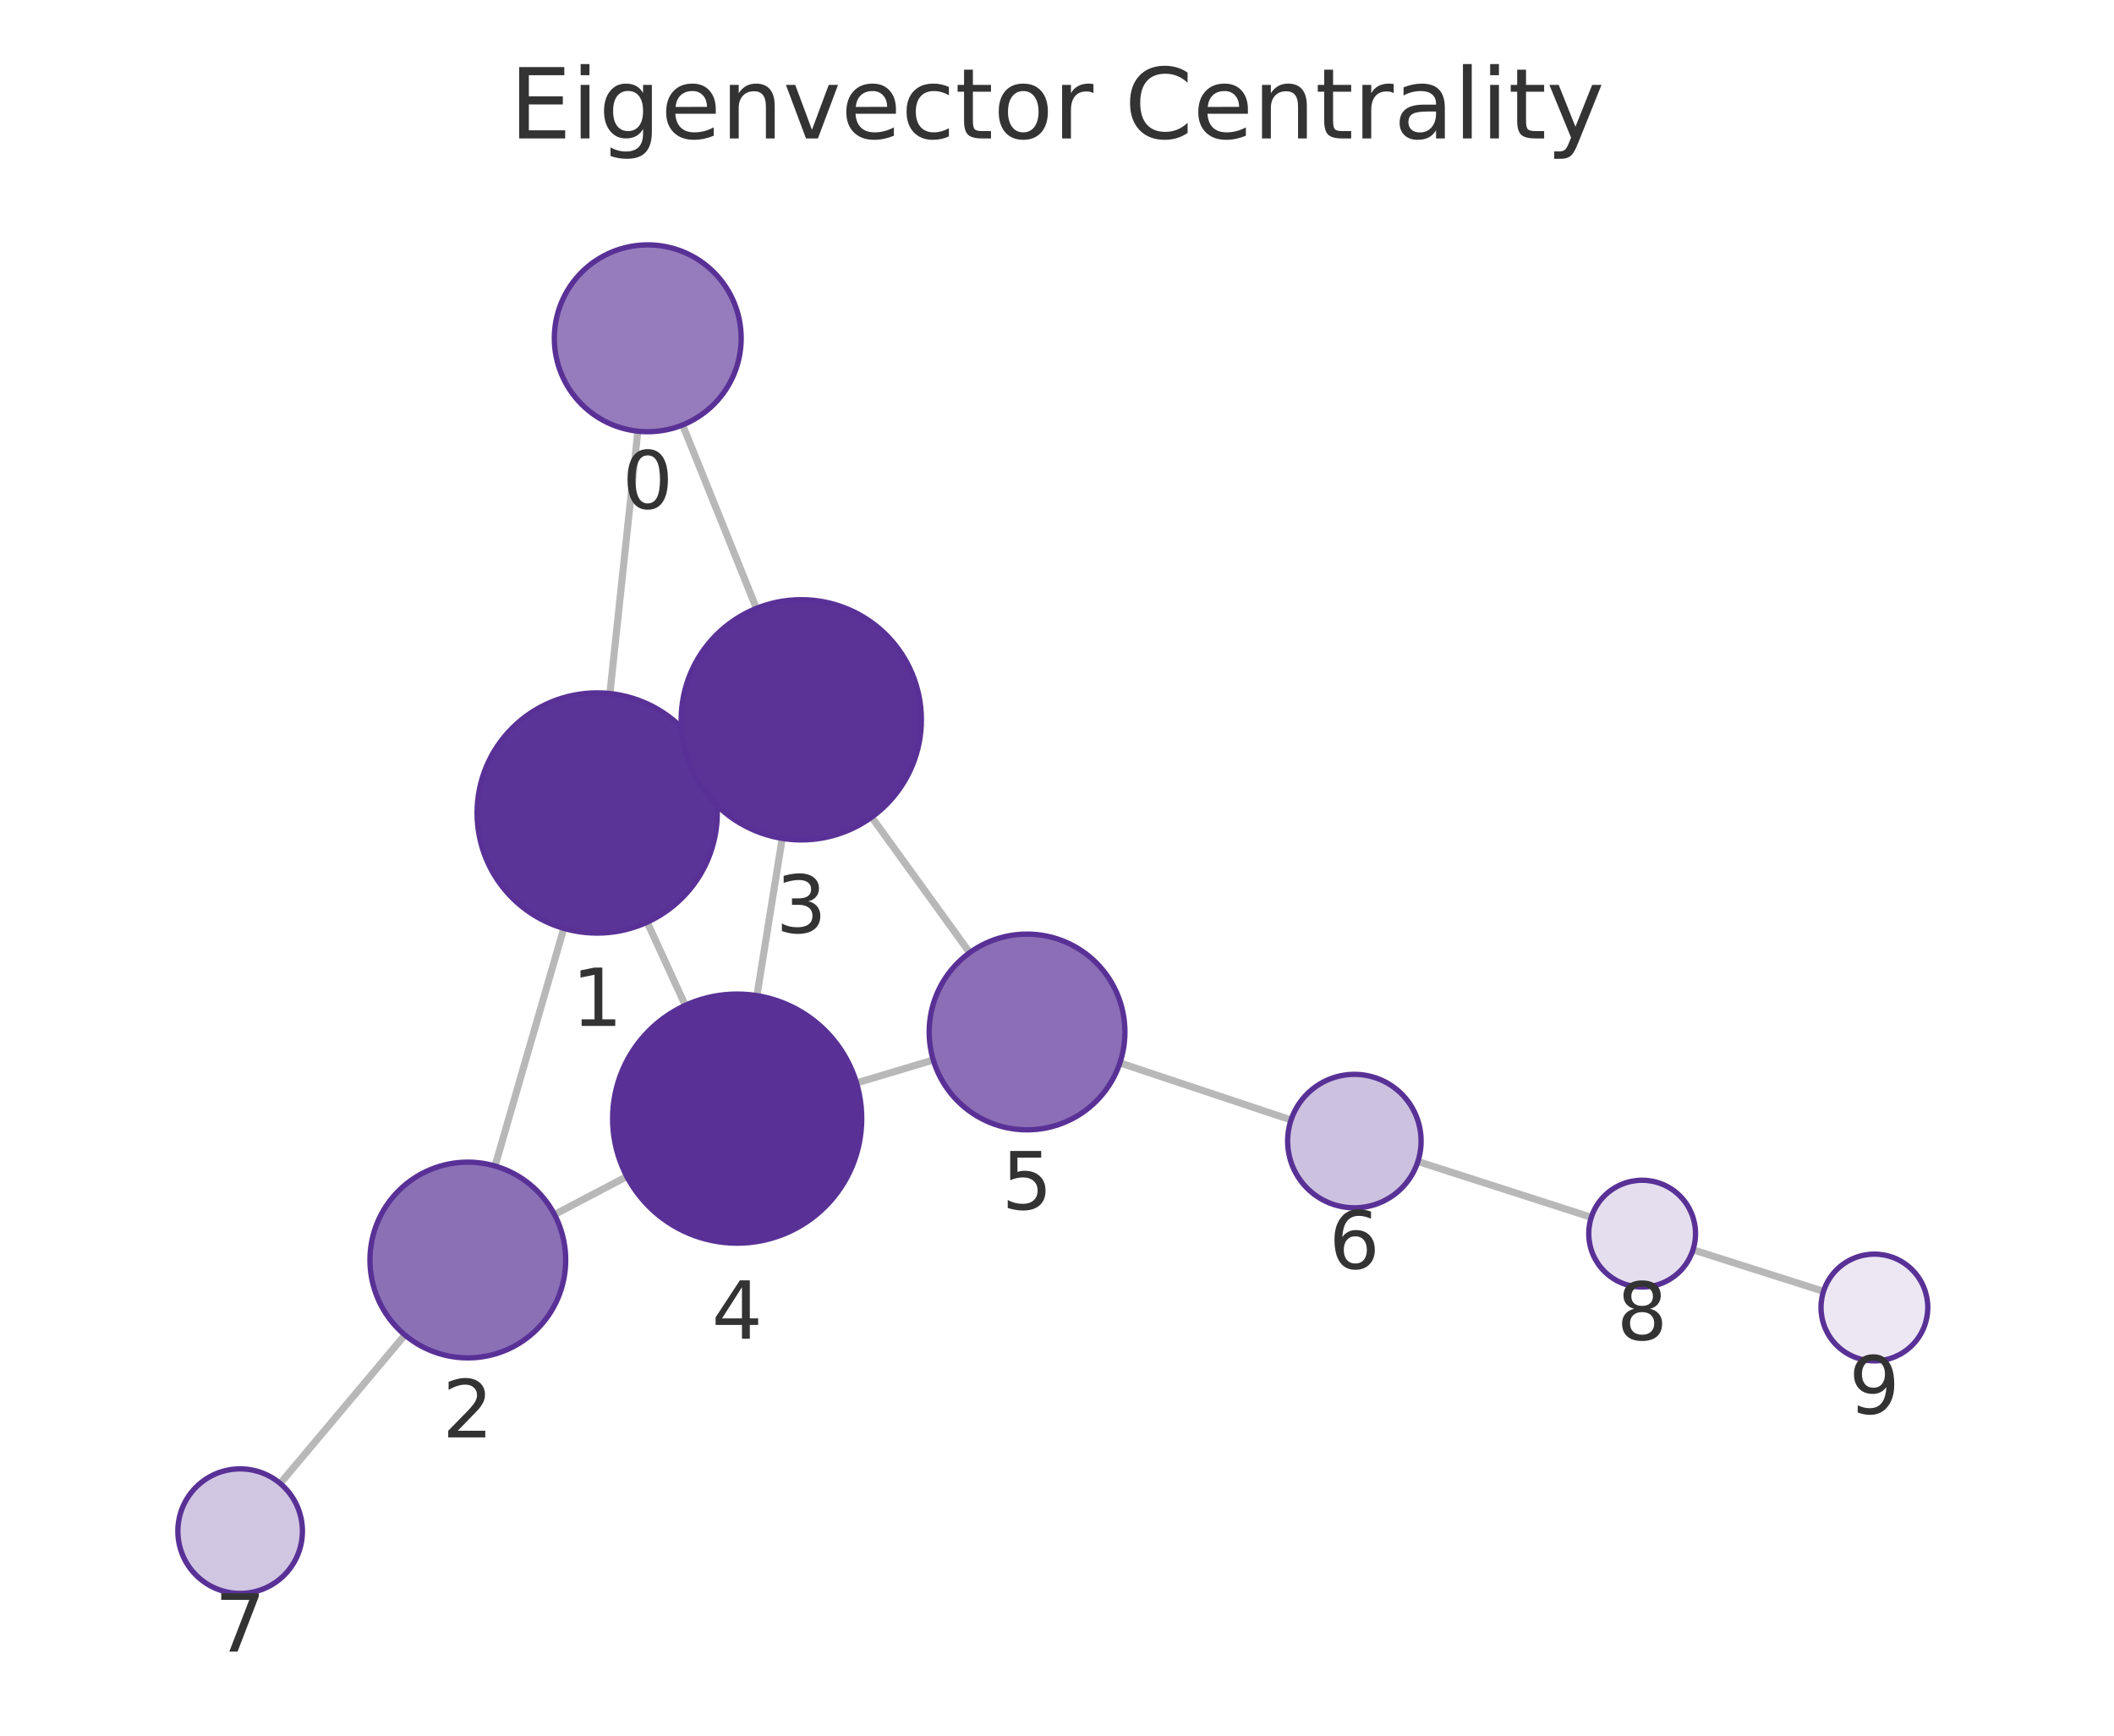
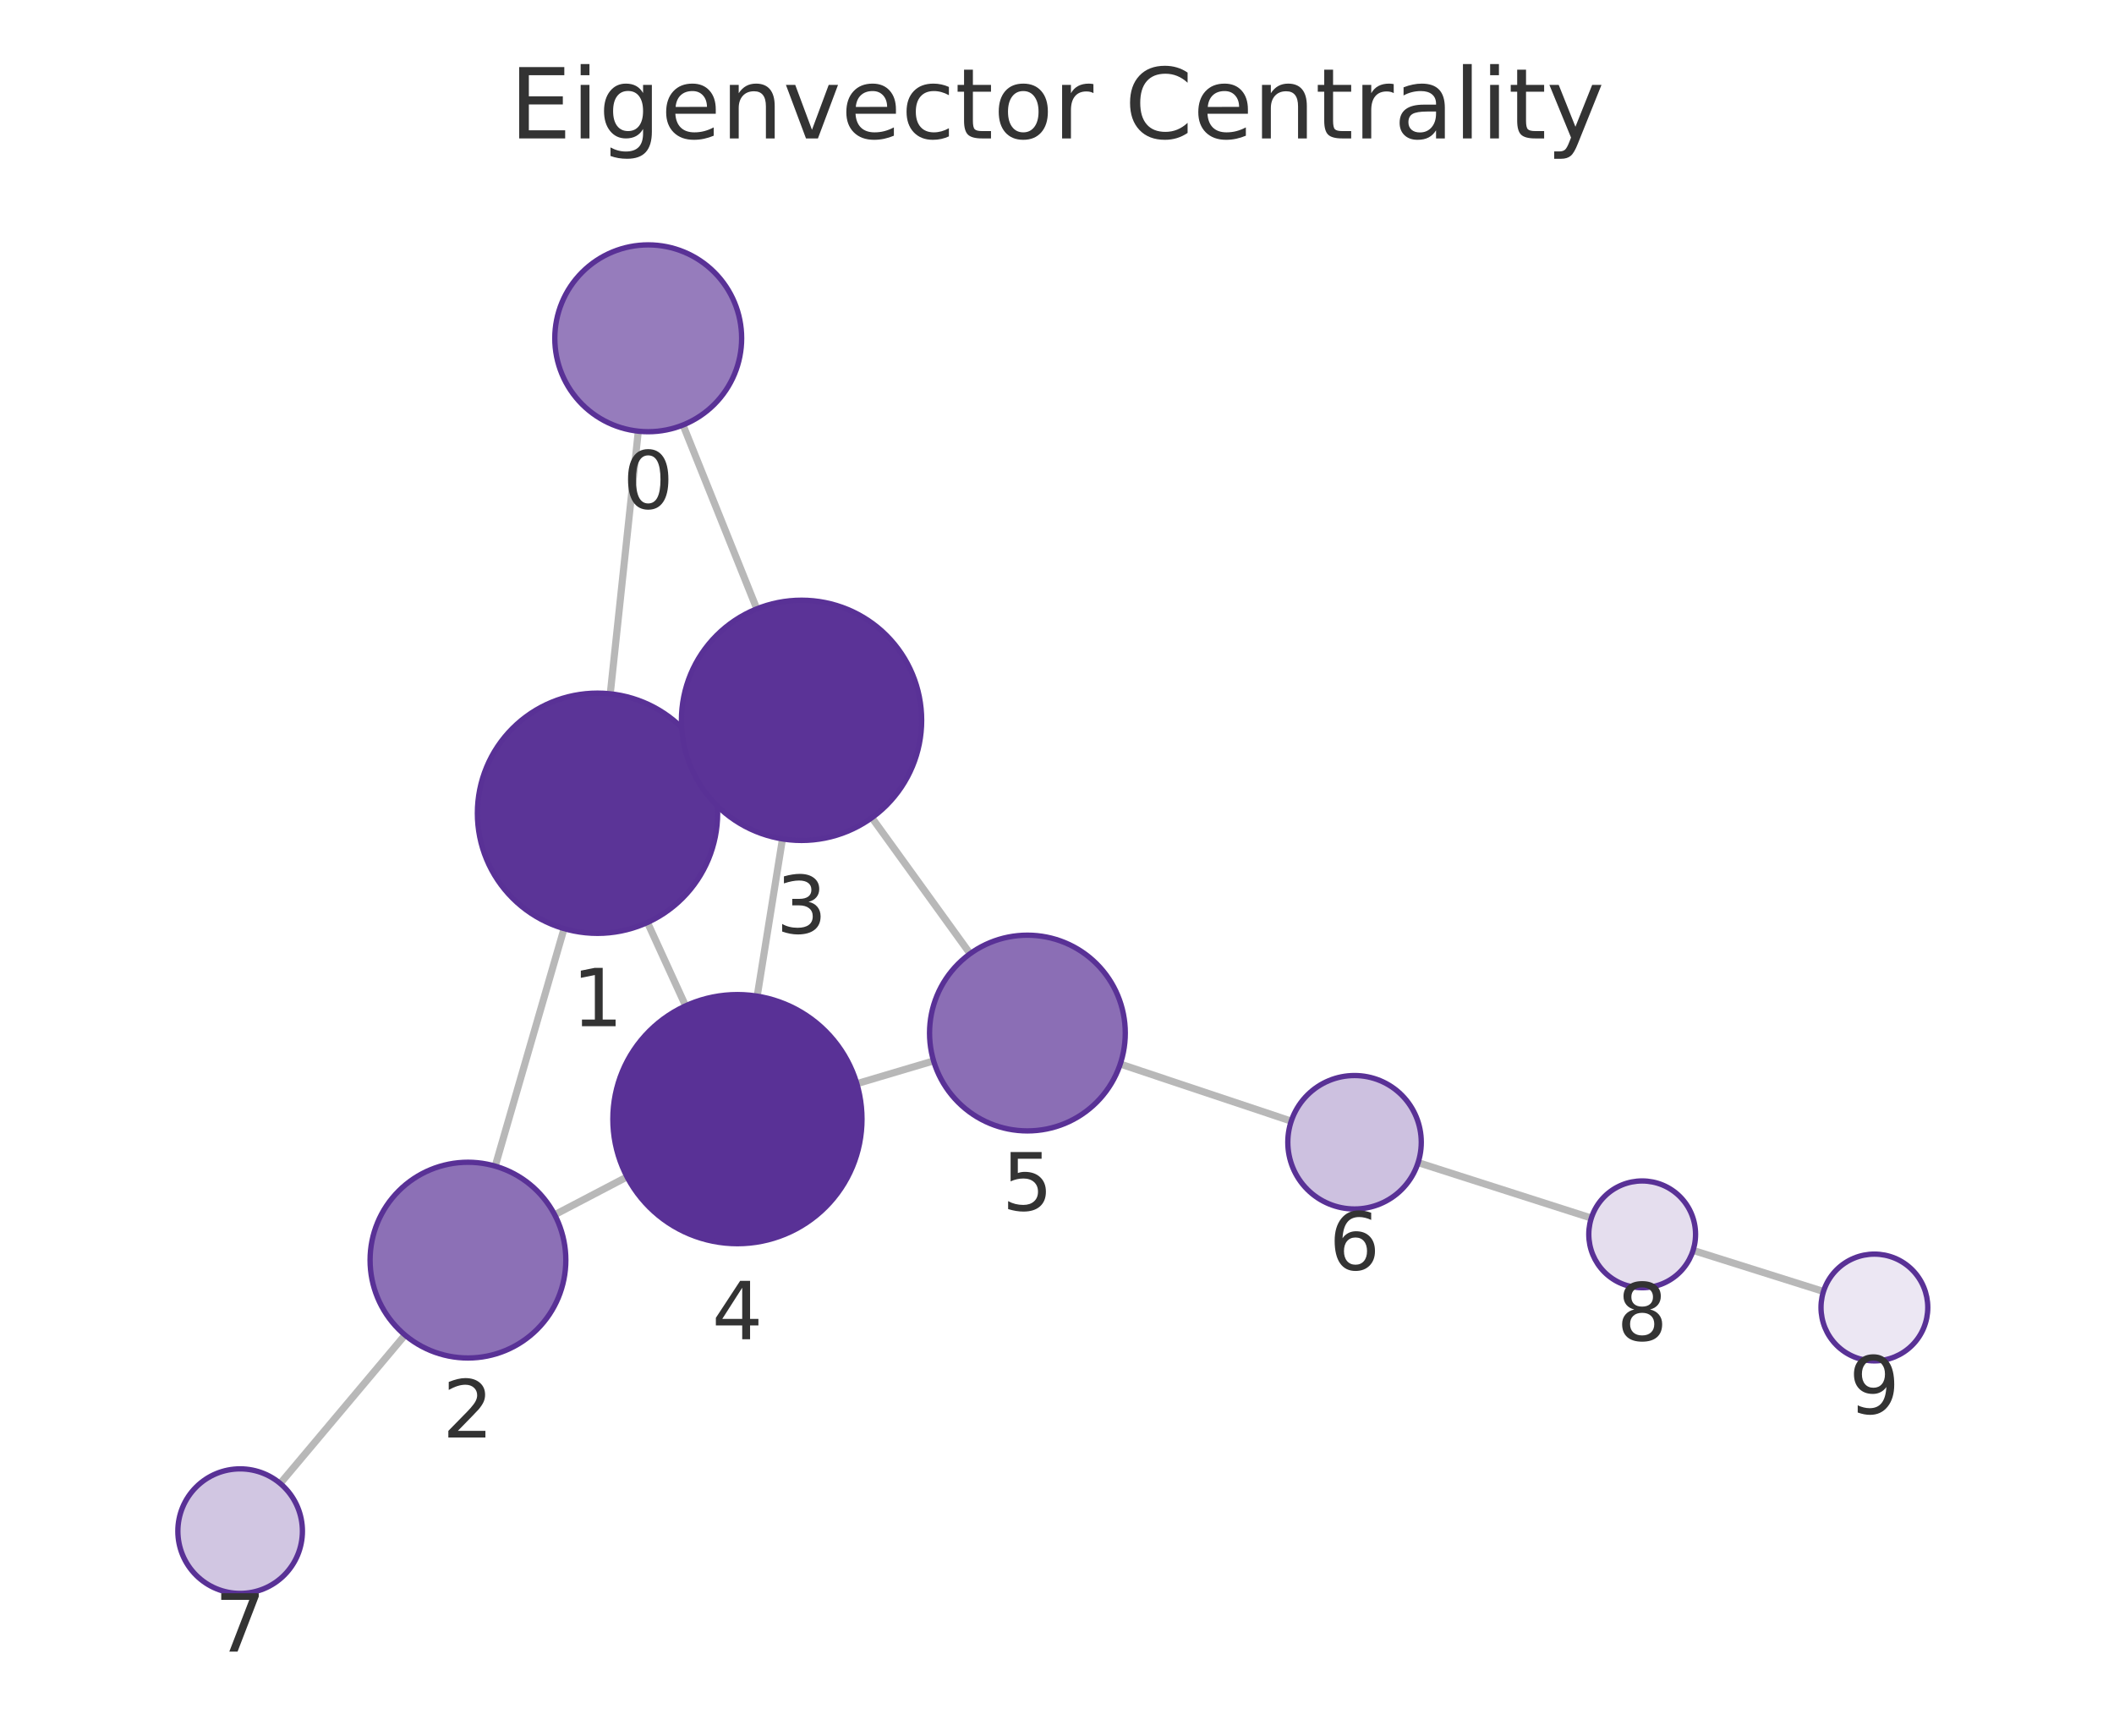
<svg xmlns="http://www.w3.org/2000/svg" xmlns:xlink="http://www.w3.org/1999/xlink" width="237.6pt" height="195.078pt" viewBox="0 0 237.6 195.078" version="1.1">
  <defs>
    <style type="text/css">*{stroke-linejoin: round; stroke-linecap: butt}</style>
  </defs>
  <g id="figure_1">
    <g id="patch_1">
      <path d="M 0 195.078  L 237.6 195.078  L 237.6 0  L 0 0  L 0 195.078  z " style="fill: none" />
    </g>
    <g id="axes_1">
      <g id="patch_2">
        <path d="M 7.2 187.878  L 230.4 187.878  L 230.4 21.558  L 7.2 21.558  L 7.2 187.878  z " style="fill: none" />
      </g>
      <g id="EdgeCollection_1">
-         <path d="M 71.69 48.463  L 68.549 77.95  " clip-path="url(#p5dffbf8e16)" style="fill: #b8b8b8; stroke: #b8b8b8; stroke-width: 0.8" />
-         <path d="M 76.723 47.763  L 85.018 68.378  " clip-path="url(#p5dffbf8e16)" style="fill: #b8b8b8; stroke: #b8b8b8; stroke-width: 0.8" />
-         <path d="M 63.366 104.342  L 55.638 131.053  " clip-path="url(#p5dffbf8e16)" style="fill: #b8b8b8; stroke: #b8b8b8; stroke-width: 0.8" />
-         <path d="M 79.4 85.767  L 77.777 86.508  " clip-path="url(#p5dffbf8e16)" style="fill: #b8b8b8; stroke: #b8b8b8; stroke-width: 0.8" />
-         <path d="M 72.74 103.647  L 77.023 112.998  " clip-path="url(#p5dffbf8e16)" style="fill: #b8b8b8; stroke: #b8b8b8; stroke-width: 0.8" />
-         <path d="M 62.32 136.506  L 70.458 132.234  " clip-path="url(#p5dffbf8e16)" style="fill: #b8b8b8; stroke: #b8b8b8; stroke-width: 0.8" />
-         <path d="M 45.506 150.043  L 31.492 166.731  " clip-path="url(#p5dffbf8e16)" style="fill: #b8b8b8; stroke: #b8b8b8; stroke-width: 0.8" />
-         <path d="M 87.915 94.231  L 85.075 111.904  " clip-path="url(#p5dffbf8e16)" style="fill: #b8b8b8; stroke: #b8b8b8; stroke-width: 0.8" />
-         <path d="M 97.969 91.841  L 108.987 107.075  " clip-path="url(#p5dffbf8e16)" style="fill: #b8b8b8; stroke: #b8b8b8; stroke-width: 0.8" />
-         <path d="M 96.267 121.717  L 104.894 119.138  " clip-path="url(#p5dffbf8e16)" style="fill: #b8b8b8; stroke: #b8b8b8; stroke-width: 0.8" />
-         <path d="M 125.869 119.467  L 145.107 125.88  " clip-path="url(#p5dffbf8e16)" style="fill: #b8b8b8; stroke: #b8b8b8; stroke-width: 0.8" />
-         <path d="M 159.362 130.548  L 178.854 136.817  " clip-path="url(#p5dffbf8e16)" style="fill: #b8b8b8; stroke: #b8b8b8; stroke-width: 0.8" />
-         <path d="M 190.283 140.473  L 204.952 145.138  " clip-path="url(#p5dffbf8e16)" style="fill: #b8b8b8; stroke: #b8b8b8; stroke-width: 0.8" />
+         <path d="M 71.741 48.463  L 68.589 77.98  " clip-path="url(#p14d4c7da07)" style="fill: #b8b8b8; stroke: #b8b8b8; stroke-width: 0.8" />
+         <path d="M 76.767 47.767  L 85.06 68.432  " clip-path="url(#p14d4c7da07)" style="fill: #b8b8b8; stroke: #b8b8b8; stroke-width: 0.8" />
+         <path d="M 63.397 104.37  L 55.658 131.066  " clip-path="url(#p14d4c7da07)" style="fill: #b8b8b8; stroke: #b8b8b8; stroke-width: 0.8" />
+         <path d="M 79.442 85.809  L 77.802 86.556  " clip-path="url(#p14d4c7da07)" style="fill: #b8b8b8; stroke: #b8b8b8; stroke-width: 0.8" />
+         <path d="M 72.771 103.68  L 77.058 113.052  " clip-path="url(#p14d4c7da07)" style="fill: #b8b8b8; stroke: #b8b8b8; stroke-width: 0.8" />
+         <path d="M 62.341 136.531  L 70.477 132.274  " clip-path="url(#p14d4c7da07)" style="fill: #b8b8b8; stroke: #b8b8b8; stroke-width: 0.8" />
+         <path d="M 45.517 150.052  L 31.495 166.733  " clip-path="url(#p14d4c7da07)" style="fill: #b8b8b8; stroke: #b8b8b8; stroke-width: 0.8" />
+         <path d="M 87.945 94.29  L 85.104 111.961  " clip-path="url(#p14d4c7da07)" style="fill: #b8b8b8; stroke: #b8b8b8; stroke-width: 0.8" />
+         <path d="M 97.993 91.905  L 109.035 107.192  " clip-path="url(#p14d4c7da07)" style="fill: #b8b8b8; stroke: #b8b8b8; stroke-width: 0.8" />
+         <path d="M 96.303 121.8  L 104.93 119.239  " clip-path="url(#p14d4c7da07)" style="fill: #b8b8b8; stroke: #b8b8b8; stroke-width: 0.8" />
+         <path d="M 125.909 119.593  L 145.128 126.009  " clip-path="url(#p14d4c7da07)" style="fill: #b8b8b8; stroke: #b8b8b8; stroke-width: 0.8" />
+         <path d="M 159.385 130.671  L 178.855 136.904  " clip-path="url(#p14d4c7da07)" style="fill: #b8b8b8; stroke: #b8b8b8; stroke-width: 0.8" />
+         <path d="M 190.292 140.536  L 204.947 145.153  " clip-path="url(#p14d4c7da07)" style="fill: #b8b8b8; stroke: #b8b8b8; stroke-width: 0.8" />
      </g>
      <g id="VertexCollection_1">
-         <path d="M 72.803 48.522  C 75.588 48.522 78.258 47.415 80.228 45.446  C 82.197 43.477 83.303 40.806 83.303 38.022  C 83.303 35.237 82.197 32.566 80.228 30.597  C 78.258 28.628 75.588 27.522 72.803 27.522  C 70.018 27.522 67.347 28.628 65.378 30.597  C 63.409 32.566 62.303 35.237 62.303 38.022  C 62.303 40.806 63.409 43.477 65.378 45.446  C 67.347 47.415 70.018 48.522 72.803 48.522  z " clip-path="url(#p5dffbf8e16)" style="fill: #967cbc; stroke: #593196; stroke-width: 0.6" />
-         <path d="M 67.119 104.874  C 70.699 104.874 74.133 103.451 76.665 100.92  C 79.196 98.388 80.619 94.954 80.619 91.374  C 80.619 87.793 79.196 84.359 76.665 81.828  C 74.133 79.296 70.699 77.874 67.119 77.874  C 63.538 77.874 60.104 79.296 57.573 81.828  C 55.041 84.359 53.619 87.793 53.619 91.374  C 53.619 94.954 55.041 98.388 57.573 100.92  C 60.104 103.451 63.538 104.874 67.119 104.874  z " clip-path="url(#p5dffbf8e16)" style="fill: #5b3497; stroke: #593196; stroke-width: 0.6" />
-         <path d="M 52.58 152.619  C 55.498 152.619 58.296 151.46 60.359 149.398  C 62.421 147.335 63.58 144.537 63.58 141.619  C 63.58 138.702 62.421 135.904 60.359 133.841  C 58.296 131.778 55.498 130.619 52.58 130.619  C 49.663 130.619 46.865 131.778 44.802 133.841  C 42.739 135.904 41.58 138.702 41.58 141.619  C 41.58 144.537 42.739 147.335 44.802 149.398  C 46.865 151.46 49.663 152.619 52.58 152.619  z " clip-path="url(#p5dffbf8e16)" style="fill: #8c70b6; stroke: #593196; stroke-width: 0.6" />
-         <path d="M 90.058 94.402  C 93.638 94.402 97.072 92.98 99.604 90.448  C 102.135 87.916 103.558 84.482 103.558 80.902  C 103.558 77.322 102.135 73.888 99.604 71.356  C 97.072 68.825 93.638 67.402 90.058 67.402  C 86.477 67.402 83.043 68.825 80.512 71.356  C 77.98 73.888 76.558 77.322 76.558 80.902  C 76.558 84.482 77.98 87.916 80.512 90.448  C 83.043 92.98 86.477 94.402 90.058 94.402  z " clip-path="url(#p5dffbf8e16)" style="fill: #5b3397; stroke: #593196; stroke-width: 0.6" />
-         <path d="M 82.853 139.727  C 86.566 139.727 90.127 138.252 92.753 135.626  C 95.378 133.001 96.853 129.44 96.853 125.727  C 96.853 122.014 95.378 118.453 92.753 115.827  C 90.127 113.202 86.566 111.727 82.853 111.727  C 79.14 111.727 75.579 113.202 72.954 115.827  C 70.328 118.453 68.853 122.014 68.853 125.727  C 68.853 129.44 70.328 133.001 72.954 135.626  C 75.579 138.252 79.14 139.727 82.853 139.727  z " clip-path="url(#p5dffbf8e16)" style="fill: #593196; stroke: #593196; stroke-width: 0.6" />
-         <path d="M 115.433 126.988  C 118.35 126.988 121.148 125.829 123.211 123.766  C 125.274 121.703 126.433 118.905 126.433 115.988  C 126.433 113.071 125.274 110.273 123.211 108.21  C 121.148 106.147 118.35 104.988 115.433 104.988  C 112.516 104.988 109.718 106.147 107.655 108.21  C 105.592 110.273 104.433 113.071 104.433 115.988  C 104.433 118.905 105.592 121.703 107.655 123.766  C 109.718 125.829 112.516 126.988 115.433 126.988  z " clip-path="url(#p5dffbf8e16)" style="fill: #8b6eb5; stroke: #593196; stroke-width: 0.6" />
-         <path d="M 152.222 135.751  C 154.211 135.751 156.119 134.961 157.525 133.555  C 158.932 132.148 159.722 130.24 159.722 128.251  C 159.722 126.262 158.932 124.355 157.525 122.948  C 156.119 121.542 154.211 120.751 152.222 120.751  C 150.233 120.751 148.325 121.542 146.919 122.948  C 145.512 124.355 144.722 126.262 144.722 128.251  C 144.722 130.24 145.512 132.148 146.919 133.555  C 148.325 134.961 150.233 135.751 152.222 135.751  z " clip-path="url(#p5dffbf8e16)" style="fill: #cdc1e0; stroke: #593196; stroke-width: 0.6" />
-         <path d="M 26.99 179.092  C 28.847 179.092 30.627 178.354 31.94 177.041  C 33.253 175.729 33.99 173.948 33.99 172.092  C 33.99 170.235 33.253 168.455 31.94 167.142  C 30.627 165.829 28.847 165.092 26.99 165.092  C 25.134 165.092 23.353 165.829 22.04 167.142  C 20.728 168.455 19.99 170.235 19.99 172.092  C 19.99 173.948 20.728 175.729 22.04 177.041  C 23.353 178.354 25.134 179.092 26.99 179.092  z " clip-path="url(#p5dffbf8e16)" style="fill: #d1c6e2; stroke: #593196; stroke-width: 0.6" />
-         <path d="M 184.566 144.654  C 186.157 144.654 187.683 144.022 188.808 142.897  C 189.933 141.771 190.566 140.245 190.566 138.654  C 190.566 137.063 189.933 135.536 188.808 134.411  C 187.683 133.286 186.157 132.654 184.566 132.654  C 182.974 132.654 181.448 133.286 180.323 134.411  C 179.198 135.536 178.566 137.063 178.566 138.654  C 178.566 140.245 179.198 141.771 180.323 142.897  C 181.448 144.022 182.974 144.654 184.566 144.654  z " clip-path="url(#p5dffbf8e16)" style="fill: #e5deee; stroke: #593196; stroke-width: 0.6" />
-         <path d="M 210.67 152.957  C 212.261 152.957 213.787 152.324 214.913 151.199  C 216.038 150.074 216.67 148.548 216.67 146.957  C 216.67 145.365 216.038 143.839 214.913 142.714  C 213.787 141.589 212.261 140.957 210.67 140.957  C 209.079 140.957 207.553 141.589 206.427 142.714  C 205.302 143.839 204.67 145.365 204.67 146.957  C 204.67 148.548 205.302 150.074 206.427 151.199  C 207.553 152.324 209.079 152.957 210.67 152.957  z " clip-path="url(#p5dffbf8e16)" style="fill: #ece7f3; stroke: #593196; stroke-width: 0.6" />
+         <path d="M 72.856 48.522  C 75.641 48.522 78.312 47.416 80.281 45.447  C 82.25 43.478 83.356 40.807 83.356 38.022  C 83.356 35.237 82.25 32.566 80.281 30.597  C 78.312 28.628 75.641 27.522 72.856 27.522  C 70.072 27.522 67.401 28.628 65.432 30.597  C 63.463 32.566 62.356 35.237 62.356 38.022  C 62.356 40.807 63.463 43.478 65.432 45.447  C 67.401 47.416 70.072 48.522 72.856 48.522  z " clip-path="url(#p14d4c7da07)" style="fill: #967cbc; stroke: #593196; stroke-width: 0.6" />
+         <path d="M 67.156 104.904  C 70.736 104.904 74.17 103.481 76.702 100.95  C 79.234 98.418 80.656 94.984 80.656 91.404  C 80.656 87.824 79.234 84.389 76.702 81.858  C 74.17 79.326 70.736 77.904 67.156 77.904  C 63.576 77.904 60.142 79.326 57.61 81.858  C 55.078 84.389 53.656 87.824 53.656 91.404  C 53.656 94.984 55.078 98.418 57.61 100.95  C 60.142 103.481 63.576 104.904 67.156 104.904  z " clip-path="url(#p14d4c7da07)" style="fill: #5b3497; stroke: #593196; stroke-width: 0.6" />
+         <path d="M 52.595 152.631  C 55.512 152.631 58.31 151.472 60.373 149.409  C 62.436 147.347 63.595 144.548 63.595 141.631  C 63.595 138.714 62.436 135.916 60.373 133.853  C 58.31 131.79 55.512 130.631 52.595 130.631  C 49.678 130.631 46.88 131.79 44.817 133.853  C 42.754 135.916 41.595 138.714 41.595 141.631  C 41.595 144.548 42.754 147.347 44.817 149.409  C 46.88 151.472 49.678 152.631 52.595 152.631  z " clip-path="url(#p14d4c7da07)" style="fill: #8c70b6; stroke: #593196; stroke-width: 0.6" />
+         <path d="M 90.088 94.461  C 93.668 94.461 97.102 93.038 99.634 90.507  C 102.166 87.975 103.588 84.541 103.588 80.961  C 103.588 77.38 102.166 73.946 99.634 71.415  C 97.102 68.883 93.668 67.461 90.088 67.461  C 86.508 67.461 83.074 68.883 80.542 71.415  C 78.01 73.946 76.588 77.38 76.588 80.961  C 76.588 84.541 78.01 87.975 80.542 90.507  C 83.074 93.038 86.508 94.461 90.088 94.461  z " clip-path="url(#p14d4c7da07)" style="fill: #5b3397; stroke: #593196; stroke-width: 0.6" />
+         <path d="M 82.882 139.784  C 86.595 139.784 90.156 138.309 92.781 135.683  C 95.407 133.058 96.882 129.496 96.882 125.784  C 96.882 122.071 95.407 118.51 92.781 115.884  C 90.156 113.259 86.595 111.784 82.882 111.784  C 79.169 111.784 75.608 113.259 72.982 115.884  C 70.357 118.51 68.882 122.071 68.882 125.784  C 68.882 129.496 70.357 133.058 72.982 135.683  C 75.608 138.309 79.169 139.784 82.882 139.784  z " clip-path="url(#p14d4c7da07)" style="fill: #593196; stroke: #593196; stroke-width: 0.6" />
+         <path d="M 115.475 127.109  C 118.393 127.109 121.191 125.95 123.254 123.887  C 125.316 121.824 126.475 119.026 126.475 116.109  C 126.475 113.192 125.316 110.394 123.254 108.331  C 121.191 106.268 118.393 105.109 115.475 105.109  C 112.558 105.109 109.76 106.268 107.697 108.331  C 105.634 110.394 104.475 113.192 104.475 116.109  C 104.475 119.026 105.634 121.824 107.697 123.887  C 109.76 125.95 112.558 127.109 115.475 127.109  z " clip-path="url(#p14d4c7da07)" style="fill: #8b6eb5; stroke: #593196; stroke-width: 0.6" />
+         <path d="M 152.242 135.884  C 154.231 135.884 156.138 135.094 157.545 133.687  C 158.951 132.281 159.742 130.373 159.742 128.384  C 159.742 126.395 158.951 124.487 157.545 123.081  C 156.138 121.674 154.231 120.884 152.242 120.884  C 150.253 120.884 148.345 121.674 146.938 123.081  C 145.532 124.487 144.742 126.395 144.742 128.384  C 144.742 130.373 145.532 132.281 146.938 133.687  C 148.345 135.094 150.253 135.884 152.242 135.884  z " clip-path="url(#p14d4c7da07)" style="fill: #cdc1e0; stroke: #593196; stroke-width: 0.6" />
+         <path d="M 26.99 179.092  C 28.847 179.092 30.628 178.354 31.94 177.041  C 33.253 175.729 33.99 173.948 33.99 172.092  C 33.99 170.235 33.253 168.455 31.94 167.142  C 30.628 165.829 28.847 165.092 26.99 165.092  C 25.134 165.092 23.353 165.829 22.041 167.142  C 20.728 168.455 19.99 170.235 19.99 172.092  C 19.99 173.948 20.728 175.729 22.041 177.041  C 23.353 178.354 25.134 179.092 26.99 179.092  z " clip-path="url(#p14d4c7da07)" style="fill: #d1c6e2; stroke: #593196; stroke-width: 0.6" />
+         <path d="M 184.57 144.733  C 186.161 144.733 187.687 144.101 188.812 142.976  C 189.937 141.85 190.57 140.324 190.57 138.733  C 190.57 137.142 189.937 135.616 188.812 134.49  C 187.687 133.365 186.161 132.733 184.57 132.733  C 182.978 132.733 181.452 133.365 180.327 134.49  C 179.202 135.616 178.57 137.142 178.57 138.733  C 178.57 140.324 179.202 141.85 180.327 142.976  C 181.452 144.101 182.978 144.733 184.57 144.733  z " clip-path="url(#p14d4c7da07)" style="fill: #e5deee; stroke: #593196; stroke-width: 0.6" />
+         <path d="M 210.67 152.956  C 212.261 152.956 213.787 152.324 214.912 151.198  C 216.038 150.073 216.67 148.547 216.67 146.956  C 216.67 145.365 216.038 143.838 214.912 142.713  C 213.787 141.588 212.261 140.956 210.67 140.956  C 209.079 140.956 207.552 141.588 206.427 142.713  C 205.302 143.838 204.67 145.365 204.67 146.956  C 204.67 148.547 205.302 150.073 206.427 151.198  C 207.552 152.324 209.079 152.956 210.67 152.956  z " clip-path="url(#p14d4c7da07)" style="fill: #ece7f3; stroke: #593196; stroke-width: 0.6" />
      </g>
      <g id="text_1">
-         <g clip-path="url(#p5dffbf8e16)">
-           <g style="fill: #333333" transform="translate(69.93977 57.15972) scale(0.09 -0.09)">
+         <g clip-path="url(#p14d4c7da07)">
+           <g style="fill: #333333" transform="translate(69.99309 57.15988) scale(0.09 -0.09)">
            <defs>
              <path id="DejaVuSans-13" d="M 2034 4250  Q 1547 4250 1301 3770  Q 1056 3291 1056 2328  Q 1056 1369 1301 889  Q 1547 409 2034 409  Q 2525 409 2770 889  Q 3016 1369 3016 2328  Q 3016 3291 2770 3770  Q 2525 4250 2034 4250  z M 2034 4750  Q 2819 4750 3233 4129  Q 3647 3509 3647 2328  Q 3647 1150 3233 529  Q 2819 -91 2034 -91  Q 1250 -91 836 529  Q 422 1150 422 2328  Q 422 3509 836 4129  Q 1250 4750 2034 4750  z " transform="scale(0.015625)" />
            </defs>
            <use xlink:href="#DejaVuSans-13" />
          </g>
        </g>
      </g>
      <g id="text_2">
-         <g clip-path="url(#p5dffbf8e16)">
-           <g style="fill: #333333" transform="translate(64.25552 115.3115) scale(0.09 -0.09)">
+         <g clip-path="url(#p14d4c7da07)">
+           <g style="fill: #333333" transform="translate(64.29286 115.3417) scale(0.09 -0.09)">
            <defs>
              <path id="DejaVuSans-14" d="M 794 531  L 1825 531  L 1825 4091  L 703 3866  L 703 4441  L 1819 4666  L 2450 4666  L 2450 531  L 3481 531  L 3481 0  L 794 0  L 794 531  z " transform="scale(0.015625)" />
            </defs>
            <use xlink:href="#DejaVuSans-14" />
          </g>
        </g>
      </g>
      <g id="text_3">
-         <g clip-path="url(#p5dffbf8e16)">
-           <g style="fill: #333333" transform="translate(49.71734 161.5573) scale(0.09 -0.09)">
+         <g clip-path="url(#p14d4c7da07)">
+           <g style="fill: #333333" transform="translate(49.73179 161.5691) scale(0.09 -0.09)">
            <defs>
              <path id="DejaVuSans-15" d="M 1228 531  L 3431 531  L 3431 0  L 469 0  L 469 531  Q 828 903 1448 1529  Q 2069 2156 2228 2338  Q 2531 2678 2651 2914  Q 2772 3150 2772 3378  Q 2772 3750 2511 3984  Q 2250 4219 1831 4219  Q 1534 4219 1204 4116  Q 875 4013 500 3803  L 500 4441  Q 881 4594 1212 4672  Q 1544 4750 1819 4750  Q 2544 4750 2975 4387  Q 3406 4025 3406 3419  Q 3406 3131 3298 2873  Q 3191 2616 2906 2266  Q 2828 2175 2409 1742  Q 1991 1309 1228 531  z " transform="scale(0.015625)" />
            </defs>
            <use xlink:href="#DejaVuSans-15" />
          </g>
        </g>
      </g>
      <g id="text_4">
-         <g clip-path="url(#p5dffbf8e16)">
-           <g style="fill: #333333" transform="translate(87.19455 104.84) scale(0.09 -0.09)">
+         <g clip-path="url(#p14d4c7da07)">
+           <g style="fill: #333333" transform="translate(87.22487 104.8986) scale(0.09 -0.09)">
            <defs>
              <path id="DejaVuSans-16" d="M 2597 2516  Q 3050 2419 3304 2112  Q 3559 1806 3559 1356  Q 3559 666 3084 287  Q 2609 -91 1734 -91  Q 1441 -91 1130 -33  Q 819 25 488 141  L 488 750  Q 750 597 1062 519  Q 1375 441 1716 441  Q 2309 441 2620 675  Q 2931 909 2931 1356  Q 2931 1769 2642 2001  Q 2353 2234 1838 2234  L 1294 2234  L 1294 2753  L 1863 2753  Q 2328 2753 2575 2939  Q 2822 3125 2822 3475  Q 2822 3834 2567 4026  Q 2313 4219 1838 4219  Q 1578 4219 1281 4162  Q 984 4106 628 3988  L 628 4550  Q 988 4650 1302 4700  Q 1616 4750 1894 4750  Q 2613 4750 3031 4423  Q 3450 4097 3450 3541  Q 3450 3153 3228 2886  Q 3006 2619 2597 2516  z " transform="scale(0.015625)" />
            </defs>
            <use xlink:href="#DejaVuSans-16" />
          </g>
        </g>
      </g>
      <g id="text_5">
-         <g clip-path="url(#p5dffbf8e16)">
-           <g style="fill: #333333" transform="translate(79.99004 150.4647) scale(0.09 -0.09)">
+         <g clip-path="url(#p14d4c7da07)">
+           <g style="fill: #333333" transform="translate(80.01856 150.5215) scale(0.09 -0.09)">
            <defs>
              <path id="DejaVuSans-17" d="M 2419 4116  L 825 1625  L 2419 1625  L 2419 4116  z M 2253 4666  L 3047 4666  L 3047 1625  L 3713 1625  L 3713 1100  L 3047 1100  L 3047 0  L 2419 0  L 2419 1100  L 313 1100  L 313 1709  L 2253 4666  z " transform="scale(0.015625)" />
            </defs>
            <use xlink:href="#DejaVuSans-17" />
          </g>
        </g>
      </g>
      <g id="text_6">
-         <g clip-path="url(#p5dffbf8e16)">
-           <g style="fill: #333333" transform="translate(112.5699 135.9259) scale(0.09 -0.09)">
+         <g clip-path="url(#p14d4c7da07)">
+           <g style="fill: #333333" transform="translate(112.6123 136.047) scale(0.09 -0.09)">
            <defs>
              <path id="DejaVuSans-18" d="M 691 4666  L 3169 4666  L 3169 4134  L 1269 4134  L 1269 2991  Q 1406 3038 1543 3061  Q 1681 3084 1819 3084  Q 2600 3084 3056 2656  Q 3513 2228 3513 1497  Q 3513 744 3044 326  Q 2575 -91 1722 -91  Q 1428 -91 1123 -41  Q 819 9 494 109  L 494 744  Q 775 591 1075 516  Q 1375 441 1709 441  Q 2250 441 2565 725  Q 2881 1009 2881 1497  Q 2881 1984 2565 2268  Q 2250 2553 1709 2553  Q 1456 2553 1204 2497  Q 953 2441 691 2322  L 691 4666  z " transform="scale(0.015625)" />
            </defs>
            <use xlink:href="#DejaVuSans-18" />
          </g>
        </g>
      </g>
      <g id="text_7">
-         <g clip-path="url(#p5dffbf8e16)">
-           <g style="fill: #333333" transform="translate(149.3589 142.5893) scale(0.09 -0.09)">
+         <g clip-path="url(#p14d4c7da07)">
+           <g style="fill: #333333" transform="translate(149.3785 142.722) scale(0.09 -0.09)">
            <defs>
              <path id="DejaVuSans-19" d="M 2113 2584  Q 1688 2584 1439 2293  Q 1191 2003 1191 1497  Q 1191 994 1439 701  Q 1688 409 2113 409  Q 2538 409 2786 701  Q 3034 994 3034 1497  Q 3034 2003 2786 2293  Q 2538 2584 2113 2584  z M 3366 4563  L 3366 3988  Q 3128 4100 2886 4159  Q 2644 4219 2406 4219  Q 1781 4219 1451 3797  Q 1122 3375 1075 2522  Q 1259 2794 1537 2939  Q 1816 3084 2150 3084  Q 2853 3084 3261 2657  Q 3669 2231 3669 1497  Q 3669 778 3244 343  Q 2819 -91 2113 -91  Q 1303 -91 875 529  Q 447 1150 447 2328  Q 447 3434 972 4092  Q 1497 4750 2381 4750  Q 2619 4750 2861 4703  Q 3103 4656 3366 4563  z " transform="scale(0.015625)" />
            </defs>
            <use xlink:href="#DejaVuSans-19" />
          </g>
        </g>
      </g>
      <g id="text_8">
-         <g clip-path="url(#p5dffbf8e16)">
-           <g style="fill: #333333" transform="translate(24.12712 185.6296) scale(0.09 -0.09)">
+         <g clip-path="url(#p14d4c7da07)">
+           <g style="fill: #333333" transform="translate(24.12734 185.6295) scale(0.09 -0.09)">
            <defs>
              <path id="DejaVuSans-1a" d="M 525 4666  L 3525 4666  L 3525 4397  L 1831 0  L 1172 0  L 2766 4134  L 525 4134  L 525 4666  z " transform="scale(0.015625)" />
            </defs>
            <use xlink:href="#DejaVuSans-1a" />
          </g>
        </g>
      </g>
      <g id="text_9">
-         <g clip-path="url(#p5dffbf8e16)">
-           <g style="fill: #333333" transform="translate(181.7024 150.5918) scale(0.09 -0.09)">
+         <g clip-path="url(#p14d4c7da07)">
+           <g style="fill: #333333" transform="translate(181.7065 150.6709) scale(0.09 -0.09)">
            <defs>
              <path id="DejaVuSans-1b" d="M 2034 2216  Q 1584 2216 1326 1975  Q 1069 1734 1069 1313  Q 1069 891 1326 650  Q 1584 409 2034 409  Q 2484 409 2743 651  Q 3003 894 3003 1313  Q 3003 1734 2745 1975  Q 2488 2216 2034 2216  z M 1403 2484  Q 997 2584 770 2862  Q 544 3141 544 3541  Q 544 4100 942 4425  Q 1341 4750 2034 4750  Q 2731 4750 3128 4425  Q 3525 4100 3525 3541  Q 3525 3141 3298 2862  Q 3072 2584 2669 2484  Q 3125 2378 3379 2068  Q 3634 1759 3634 1313  Q 3634 634 3220 271  Q 2806 -91 2034 -91  Q 1263 -91 848 271  Q 434 634 434 1313  Q 434 1759 690 2068  Q 947 2378 1403 2484  z M 1172 3481  Q 1172 3119 1398 2916  Q 1625 2713 2034 2713  Q 2441 2713 2670 2916  Q 2900 3119 2900 3481  Q 2900 3844 2670 4047  Q 2441 4250 2034 4250  Q 1625 4250 1398 4047  Q 1172 3844 1172 3481  z " transform="scale(0.015625)" />
            </defs>
            <use xlink:href="#DejaVuSans-1b" />
          </g>
        </g>
      </g>
      <g id="text_10">
-         <g clip-path="url(#p5dffbf8e16)">
-           <g style="fill: #333333" transform="translate(207.8069 158.8945) scale(0.09 -0.09)">
+         <g clip-path="url(#p14d4c7da07)">
+           <g style="fill: #333333" transform="translate(207.8067 158.8936) scale(0.09 -0.09)">
            <defs>
              <path id="DejaVuSans-1c" d="M 703 97  L 703 672  Q 941 559 1184 500  Q 1428 441 1663 441  Q 2288 441 2617 861  Q 2947 1281 2994 2138  Q 2813 1869 2534 1725  Q 2256 1581 1919 1581  Q 1219 1581 811 2004  Q 403 2428 403 3163  Q 403 3881 828 4315  Q 1253 4750 1959 4750  Q 2769 4750 3195 4129  Q 3622 3509 3622 2328  Q 3622 1225 3098 567  Q 2575 -91 1691 -91  Q 1453 -91 1209 -44  Q 966 3 703 97  z M 1959 2075  Q 2384 2075 2632 2365  Q 2881 2656 2881 3163  Q 2881 3666 2632 3958  Q 2384 4250 1959 4250  Q 1534 4250 1286 3958  Q 1038 3666 1038 3163  Q 1038 2656 1286 2365  Q 1534 2075 1959 2075  z " transform="scale(0.015625)" />
            </defs>
            <use xlink:href="#DejaVuSans-1c" />
          </g>
        </g>
      </g>
      <g id="matplotlib.axis_1" />
      <g id="matplotlib.axis_2" />
      <g id="text_11">
        <g style="fill: #333333" transform="translate(57.27562 15.55828) scale(0.11 -0.11)">
          <defs>
            <path id="DejaVuSans-28" d="M 628 4666  L 3578 4666  L 3578 4134  L 1259 4134  L 1259 2753  L 3481 2753  L 3481 2222  L 1259 2222  L 1259 531  L 3634 531  L 3634 0  L 628 0  L 628 4666  z " transform="scale(0.015625)" />
            <path id="DejaVuSans-4c" d="M 603 3500  L 1178 3500  L 1178 0  L 603 0  L 603 3500  z M 603 4863  L 1178 4863  L 1178 4134  L 603 4134  L 603 4863  z " transform="scale(0.015625)" />
            <path id="DejaVuSans-4a" d="M 2906 1791  Q 2906 2416 2648 2759  Q 2391 3103 1925 3103  Q 1463 3103 1205 2759  Q 947 2416 947 1791  Q 947 1169 1205 825  Q 1463 481 1925 481  Q 2391 481 2648 825  Q 2906 1169 2906 1791  z M 3481 434  Q 3481 -459 3084 -895  Q 2688 -1331 1869 -1331  Q 1566 -1331 1297 -1286  Q 1028 -1241 775 -1147  L 775 -588  Q 1028 -725 1275 -790  Q 1522 -856 1778 -856  Q 2344 -856 2625 -561  Q 2906 -266 2906 331  L 2906 616  Q 2728 306 2450 153  Q 2172 0 1784 0  Q 1141 0 747 490  Q 353 981 353 1791  Q 353 2603 747 3093  Q 1141 3584 1784 3584  Q 2172 3584 2450 3431  Q 2728 3278 2906 2969  L 2906 3500  L 3481 3500  L 3481 434  z " transform="scale(0.015625)" />
            <path id="DejaVuSans-48" d="M 3597 1894  L 3597 1613  L 953 1613  Q 991 1019 1311 708  Q 1631 397 2203 397  Q 2534 397 2845 478  Q 3156 559 3463 722  L 3463 178  Q 3153 47 2828 -22  Q 2503 -91 2169 -91  Q 1331 -91 842 396  Q 353 884 353 1716  Q 353 2575 817 3079  Q 1281 3584 2069 3584  Q 2775 3584 3186 3129  Q 3597 2675 3597 1894  z M 3022 2063  Q 3016 2534 2758 2815  Q 2500 3097 2075 3097  Q 1594 3097 1305 2825  Q 1016 2553 972 2059  L 3022 2063  z " transform="scale(0.015625)" />
            <path id="DejaVuSans-51" d="M 3513 2113  L 3513 0  L 2938 0  L 2938 2094  Q 2938 2591 2744 2837  Q 2550 3084 2163 3084  Q 1697 3084 1428 2787  Q 1159 2491 1159 1978  L 1159 0  L 581 0  L 581 3500  L 1159 3500  L 1159 2956  Q 1366 3272 1645 3428  Q 1925 3584 2291 3584  Q 2894 3584 3203 3211  Q 3513 2838 3513 2113  z " transform="scale(0.015625)" />
            <path id="DejaVuSans-59" d="M 191 3500  L 800 3500  L 1894 563  L 2988 3500  L 3597 3500  L 2284 0  L 1503 0  L 191 3500  z " transform="scale(0.015625)" />
            <path id="DejaVuSans-46" d="M 3122 3366  L 3122 2828  Q 2878 2963 2633 3030  Q 2388 3097 2138 3097  Q 1578 3097 1268 2742  Q 959 2388 959 1747  Q 959 1106 1268 751  Q 1578 397 2138 397  Q 2388 397 2633 464  Q 2878 531 3122 666  L 3122 134  Q 2881 22 2623 -34  Q 2366 -91 2075 -91  Q 1284 -91 818 406  Q 353 903 353 1747  Q 353 2603 823 3093  Q 1294 3584 2113 3584  Q 2378 3584 2631 3529  Q 2884 3475 3122 3366  z " transform="scale(0.015625)" />
            <path id="DejaVuSans-57" d="M 1172 4494  L 1172 3500  L 2356 3500  L 2356 3053  L 1172 3053  L 1172 1153  Q 1172 725 1289 603  Q 1406 481 1766 481  L 2356 481  L 2356 0  L 1766 0  Q 1100 0 847 248  Q 594 497 594 1153  L 594 3053  L 172 3053  L 172 3500  L 594 3500  L 594 4494  L 1172 4494  z " transform="scale(0.015625)" />
            <path id="DejaVuSans-52" d="M 1959 3097  Q 1497 3097 1228 2736  Q 959 2375 959 1747  Q 959 1119 1226 758  Q 1494 397 1959 397  Q 2419 397 2687 759  Q 2956 1122 2956 1747  Q 2956 2369 2687 2733  Q 2419 3097 1959 3097  z M 1959 3584  Q 2709 3584 3137 3096  Q 3566 2609 3566 1747  Q 3566 888 3137 398  Q 2709 -91 1959 -91  Q 1206 -91 779 398  Q 353 888 353 1747  Q 353 2609 779 3096  Q 1206 3584 1959 3584  z " transform="scale(0.015625)" />
            <path id="DejaVuSans-55" d="M 2631 2963  Q 2534 3019 2420 3045  Q 2306 3072 2169 3072  Q 1681 3072 1420 2755  Q 1159 2438 1159 1844  L 1159 0  L 581 0  L 581 3500  L 1159 3500  L 1159 2956  Q 1341 3275 1631 3429  Q 1922 3584 2338 3584  Q 2397 3584 2469 3576  Q 2541 3569 2628 3553  L 2631 2963  z " transform="scale(0.015625)" />
            <path id="DejaVuSans-3" transform="scale(0.015625)" />
            <path id="DejaVuSans-26" d="M 4122 4306  L 4122 3641  Q 3803 3938 3442 4084  Q 3081 4231 2675 4231  Q 1875 4231 1450 3742  Q 1025 3253 1025 2328  Q 1025 1406 1450 917  Q 1875 428 2675 428  Q 3081 428 3442 575  Q 3803 722 4122 1019  L 4122 359  Q 3791 134 3420 21  Q 3050 -91 2638 -91  Q 1578 -91 968 557  Q 359 1206 359 2328  Q 359 3453 968 4101  Q 1578 4750 2638 4750  Q 3056 4750 3426 4639  Q 3797 4528 4122 4306  z " transform="scale(0.015625)" />
            <path id="DejaVuSans-44" d="M 2194 1759  Q 1497 1759 1228 1600  Q 959 1441 959 1056  Q 959 750 1161 570  Q 1363 391 1709 391  Q 2188 391 2477 730  Q 2766 1069 2766 1631  L 2766 1759  L 2194 1759  z M 3341 1997  L 3341 0  L 2766 0  L 2766 531  Q 2569 213 2275 61  Q 1981 -91 1556 -91  Q 1019 -91 701 211  Q 384 513 384 1019  Q 384 1609 779 1909  Q 1175 2209 1959 2209  L 2766 2209  L 2766 2266  Q 2766 2663 2505 2880  Q 2244 3097 1772 3097  Q 1472 3097 1187 3025  Q 903 2953 641 2809  L 641 3341  Q 956 3463 1253 3523  Q 1550 3584 1831 3584  Q 2591 3584 2966 3190  Q 3341 2797 3341 1997  z " transform="scale(0.015625)" />
            <path id="DejaVuSans-4f" d="M 603 4863  L 1178 4863  L 1178 0  L 603 0  L 603 4863  z " transform="scale(0.015625)" />
            <path id="DejaVuSans-5c" d="M 2059 -325  Q 1816 -950 1584 -1140  Q 1353 -1331 966 -1331  L 506 -1331  L 506 -850  L 844 -850  Q 1081 -850 1212 -737  Q 1344 -625 1503 -206  L 1606 56  L 191 3500  L 800 3500  L 1894 763  L 2988 3500  L 3597 3500  L 2059 -325  z " transform="scale(0.015625)" />
          </defs>
          <use xlink:href="#DejaVuSans-28" />
          <use xlink:href="#DejaVuSans-4c" transform="translate(63.1875 0)" />
          <use xlink:href="#DejaVuSans-4a" transform="translate(90.96875 0)" />
          <use xlink:href="#DejaVuSans-48" transform="translate(154.4531 0)" />
          <use xlink:href="#DejaVuSans-51" transform="translate(215.9844 0)" />
          <use xlink:href="#DejaVuSans-59" transform="translate(279.3594 0)" />
          <use xlink:href="#DejaVuSans-48" transform="translate(338.5469 0)" />
          <use xlink:href="#DejaVuSans-46" transform="translate(400.0781 0)" />
          <use xlink:href="#DejaVuSans-57" transform="translate(455.0625 0)" />
          <use xlink:href="#DejaVuSans-52" transform="translate(494.2656 0)" />
          <use xlink:href="#DejaVuSans-55" transform="translate(555.4531 0)" />
          <use xlink:href="#DejaVuSans-3" transform="translate(596.5625 0)" />
          <use xlink:href="#DejaVuSans-26" transform="translate(628.3438 0)" />
          <use xlink:href="#DejaVuSans-48" transform="translate(698.1719 0)" />
          <use xlink:href="#DejaVuSans-51" transform="translate(759.7031 0)" />
          <use xlink:href="#DejaVuSans-57" transform="translate(823.0781 0)" />
          <use xlink:href="#DejaVuSans-55" transform="translate(862.2812 0)" />
          <use xlink:href="#DejaVuSans-44" transform="translate(903.3906 0)" />
          <use xlink:href="#DejaVuSans-4f" transform="translate(964.6719 0)" />
          <use xlink:href="#DejaVuSans-4c" transform="translate(992.4531 0)" />
          <use xlink:href="#DejaVuSans-57" transform="translate(1020.234 0)" />
          <use xlink:href="#DejaVuSans-5c" transform="translate(1059.438 0)" />
        </g>
      </g>
    </g>
  </g>
  <defs>
-     <clipPath id="p5dffbf8e16">
+     <clipPath id="p14d4c7da07">
      <rect x="7.2" y="21.558" width="223.2" height="166.32" />
    </clipPath>
  </defs>
</svg>
